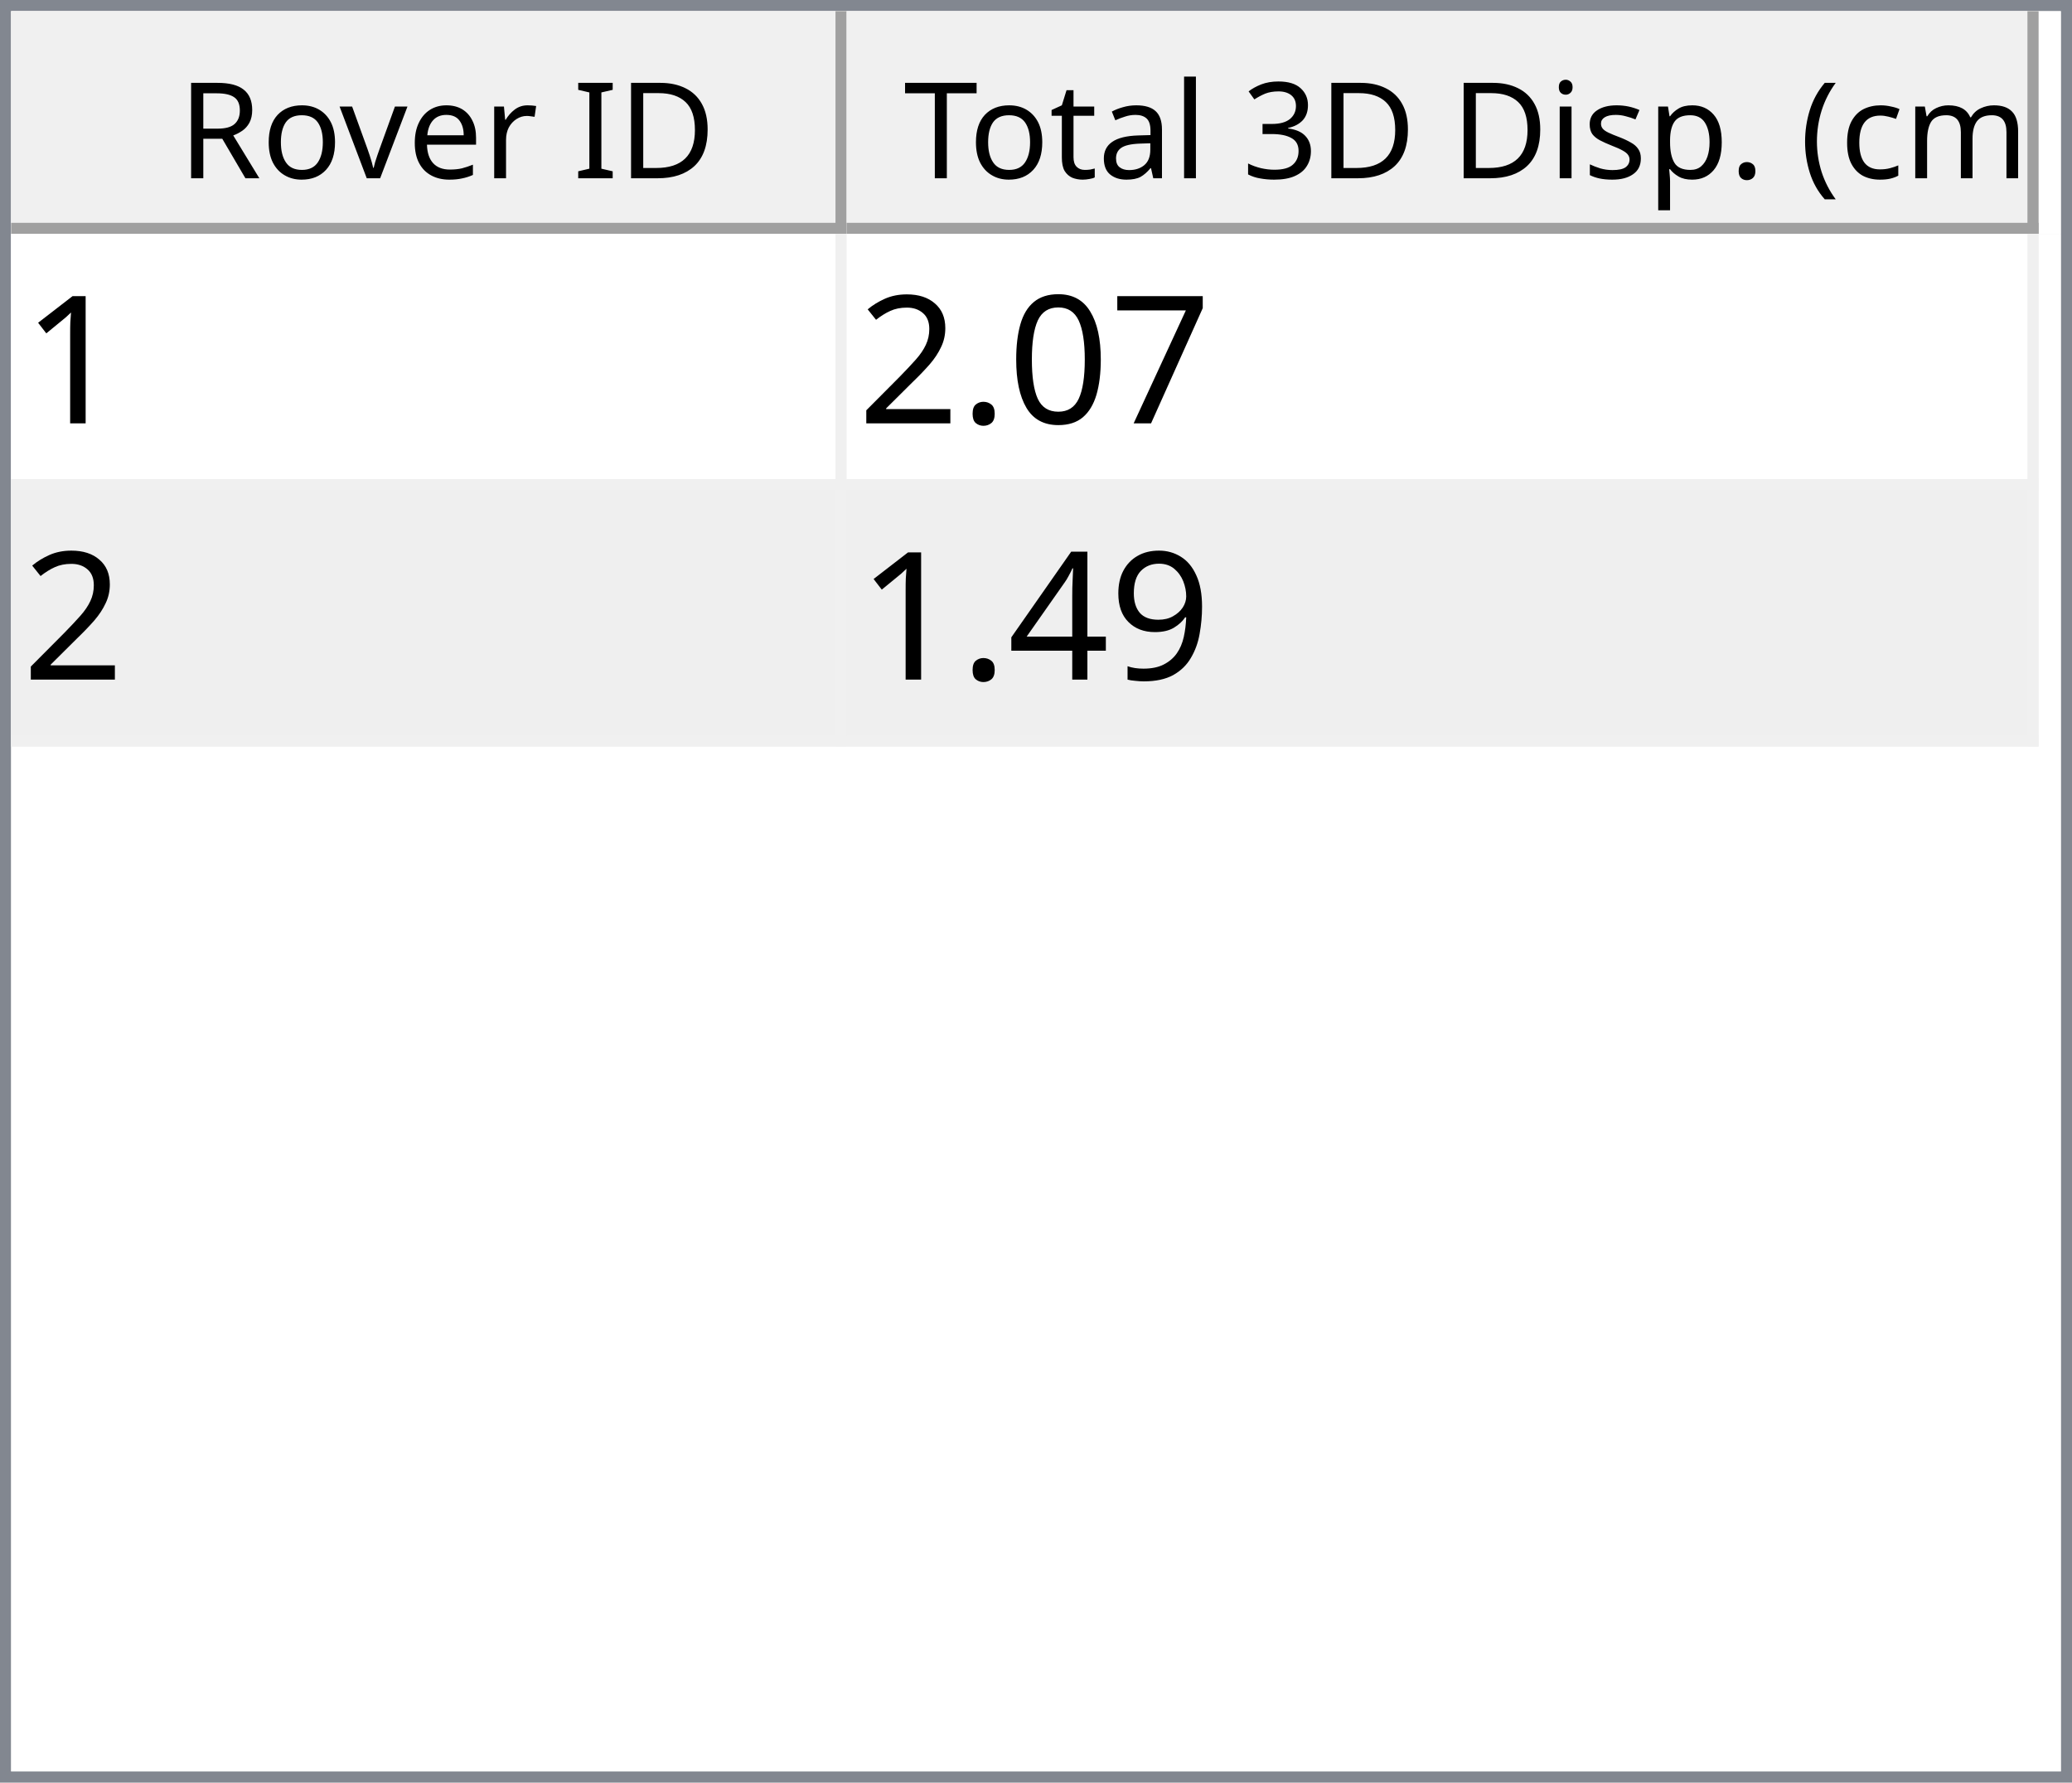
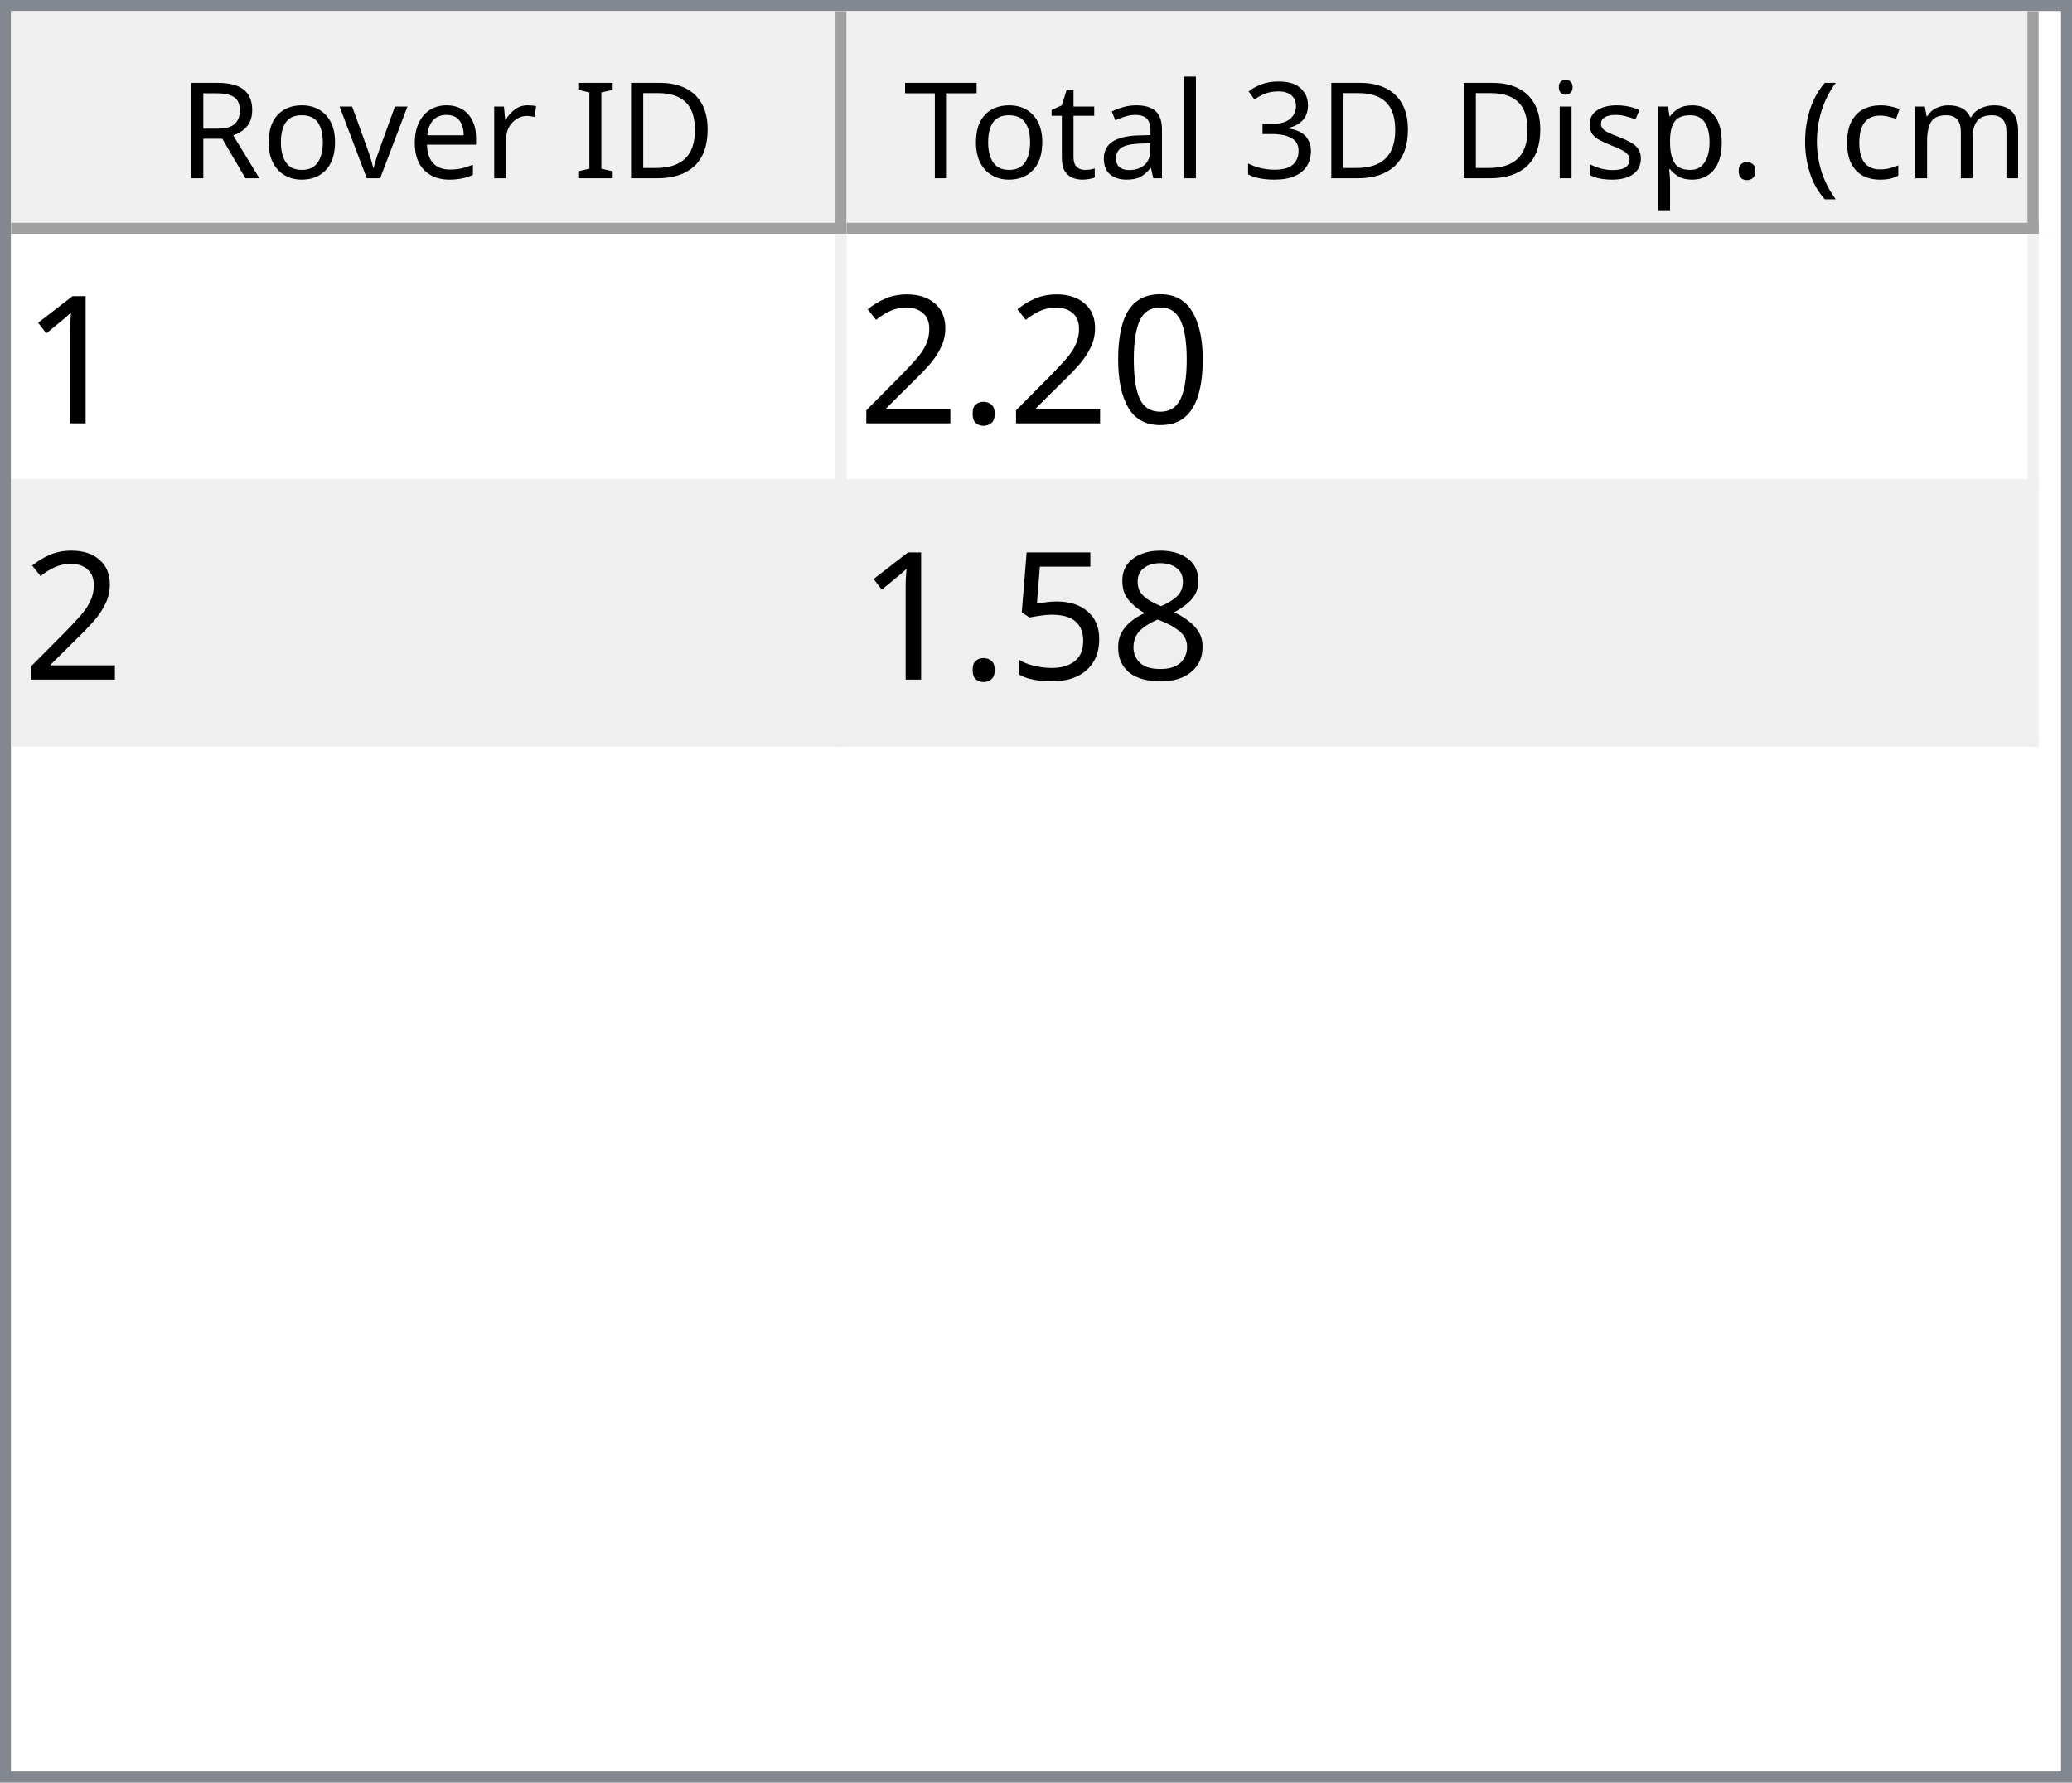
<svg xmlns="http://www.w3.org/2000/svg" style="fill-opacity:1; color-rendering:auto; color-interpolation:auto; text-rendering:auto; stroke:black; stroke-linecap:square; stroke-miterlimit:10; shape-rendering:auto; stroke-opacity:1; fill:black; stroke-dasharray:none; font-weight:normal; stroke-width:1; font-family:'Dialog'; font-style:normal; stroke-linejoin:miter; font-size:12px; stroke-dashoffset:0; image-rendering:auto;" width="186" height="160">
  <defs id="genericDefs" />
  <g>
    <defs id="defs1">
      <clipPath clipPathUnits="userSpaceOnUse" id="clipPath1">
        <path d="M0 0 L186 0 L186 160 L0 160 L0 0 Z" />
      </clipPath>
      <clipPath clipPathUnits="userSpaceOnUse" id="clipPath2">
        <path d="M0 0 L0 160 L186 160 L186 0 Z" />
      </clipPath>
      <clipPath clipPathUnits="userSpaceOnUse" id="clipPath3">
        <path d="M0 0 L0 20 L184 20 L184 0 Z" />
      </clipPath>
      <clipPath clipPathUnits="userSpaceOnUse" id="clipPath4">
        <path d="M0 0 L0 20 L75 20 L75 0 Z" />
      </clipPath>
      <clipPath clipPathUnits="userSpaceOnUse" id="clipPath5">
        <path d="M1 1 L1 19 L74 19 L74 1 Z" />
      </clipPath>
      <clipPath clipPathUnits="userSpaceOnUse" id="clipPath6">
        <path d="M0 0 L0 18 L73 18 L73 0 Z" />
      </clipPath>
      <clipPath clipPathUnits="userSpaceOnUse" id="clipPath7">
        <path d="M-0.5 -0.5 L-0.5 19.5 L74.5 19.5 L74.5 -0.5 Z" />
      </clipPath>
      <clipPath clipPathUnits="userSpaceOnUse" id="clipPath8">
        <path d="M0 0 L0 20 L107 20 L107 0 Z" />
      </clipPath>
      <clipPath clipPathUnits="userSpaceOnUse" id="clipPath9">
        <path d="M1 1 L1 19 L106 19 L106 1 Z" />
      </clipPath>
      <clipPath clipPathUnits="userSpaceOnUse" id="clipPath10">
        <path d="M0 0 L0 18 L105 18 L105 0 Z" />
      </clipPath>
      <clipPath clipPathUnits="userSpaceOnUse" id="clipPath11">
        <path d="M-0.5 -0.5 L-0.5 19.5 L106.5 19.5 L106.5 -0.5 Z" />
      </clipPath>
      <clipPath clipPathUnits="userSpaceOnUse" id="clipPath12">
        <path d="M0 0 L0 138 L184 138 L184 0 Z" />
      </clipPath>
      <clipPath clipPathUnits="userSpaceOnUse" id="clipPath13">
        <path d="M0 0 L0 46 L182 46 L182 0 Z" />
      </clipPath>
      <clipPath clipPathUnits="userSpaceOnUse" id="clipPath14">
        <path d="M-0.5 -0.5 L-0.5 45.5 L181.5 45.5 L181.5 -0.5 Z" />
      </clipPath>
      <clipPath clipPathUnits="userSpaceOnUse" id="clipPath15">
        <path d="M0 0 L0 22 L74 22 L74 0 Z" />
      </clipPath>
      <clipPath clipPathUnits="userSpaceOnUse" id="clipPath16">
        <path d="M0 0 L0 22 L106 22 L106 0 Z" />
      </clipPath>
      <font horiz-adv-x="64.551" id="font1">
        <font-face ascent="107.91" descent="25.098" units-per-em="100" style="font-style:normal; font-family:Segoe UI; font-weight:normal;" />
        <missing-glyph horiz-adv-x="64.551" d="M8.109 0 L8.109 68.266 L56.453 68.266 L56.453 0 L8.109 0 ZM15.328 7.234 L49.219 7.234 L49.219 61.031 L15.328 61.031 L15.328 7.234 Z" />
        <glyph unicode="D" horiz-adv-x="70.117" d="M9.188 0 L9.188 70.016 L28.516 70.016 Q65.531 70.016 65.531 35.891 Q65.531 19.672 55.25 9.836 Q44.969 0 27.734 0 L9.188 0 ZM17.391 62.594 L17.391 7.422 L27.828 7.422 Q41.609 7.422 49.273 14.797 Q56.938 22.172 56.938 35.688 Q56.938 62.594 28.328 62.594 L17.391 62.594 Z" />
        <glyph unicode="I" horiz-adv-x="26.611" d="M17.391 0 L9.188 0 L9.188 70.016 L17.391 70.016 L17.391 0 Z" />
        <glyph unicode=" " horiz-adv-x="27.393" d="" />
        <glyph unicode="r" horiz-adv-x="34.766" d="M34.188 41.891 Q32.078 43.5 28.125 43.5 Q23 43.5 19.555 38.672 Q16.109 33.844 16.109 25.484 L16.109 0 L8.109 0 L8.109 50 L16.109 50 L16.109 39.703 L16.312 39.703 Q18.016 44.969 21.531 47.922 Q25.047 50.875 29.391 50.875 Q32.516 50.875 34.188 50.203 L34.188 41.891 Z" />
        <glyph unicode="e" horiz-adv-x="52.295" d="M48.297 23 L12.984 23 Q13.188 14.656 17.484 10.109 Q21.781 5.562 29.297 5.562 Q37.75 5.562 44.828 11.141 L44.828 3.609 Q38.234 -1.172 27.391 -1.172 Q16.797 -1.172 10.742 5.641 Q4.688 12.453 4.688 24.812 Q4.688 36.469 11.305 43.82 Q17.922 51.172 27.734 51.172 Q37.547 51.172 42.922 44.828 Q48.297 38.484 48.297 27.203 L48.297 23 ZM40.094 29.781 Q40.047 36.719 36.75 40.578 Q33.453 44.438 27.594 44.438 Q21.922 44.438 17.969 40.383 Q14.016 36.328 13.094 29.781 L40.094 29.781 Z" />
        <glyph unicode="v" horiz-adv-x="47.9" d="M47.406 50 L27.484 0 L19.625 0 L0.688 50 L9.469 50 L22.172 13.672 Q23.578 9.672 23.922 6.688 L24.125 6.688 Q24.609 10.453 25.688 13.484 L38.969 50 L47.406 50 Z" />
        <glyph unicode="o" horiz-adv-x="58.594" d="M29 -1.172 Q17.922 -1.172 11.305 5.836 Q4.688 12.844 4.688 24.422 Q4.688 37.016 11.57 44.094 Q18.453 51.172 30.172 51.172 Q41.359 51.172 47.633 44.289 Q53.906 37.406 53.906 25.203 Q53.906 13.234 47.141 6.031 Q40.375 -1.172 29 -1.172 ZM29.594 44.438 Q21.875 44.438 17.383 39.188 Q12.891 33.938 12.891 24.703 Q12.891 15.828 17.43 10.695 Q21.969 5.562 29.594 5.562 Q37.359 5.562 41.531 10.594 Q45.703 15.625 45.703 24.906 Q45.703 34.281 41.531 39.359 Q37.359 44.438 29.594 44.438 Z" />
        <glyph unicode="R" horiz-adv-x="59.814" d="M59.375 0 L49.609 0 L37.891 19.625 Q36.281 22.359 34.766 24.289 Q33.25 26.219 31.664 27.438 Q30.078 28.656 28.25 29.219 Q26.422 29.781 24.125 29.781 L17.391 29.781 L17.391 0 L9.188 0 L9.188 70.016 L30.078 70.016 Q34.672 70.016 38.555 68.867 Q42.438 67.719 45.289 65.375 Q48.141 63.031 49.758 59.547 Q51.375 56.062 51.375 51.375 Q51.375 47.703 50.273 44.656 Q49.172 41.609 47.148 39.211 Q45.125 36.812 42.266 35.133 Q39.406 33.453 35.844 32.516 L35.844 32.328 Q37.594 31.547 38.891 30.547 Q40.188 29.547 41.359 28.18 Q42.531 26.812 43.68 25.078 Q44.828 23.344 46.234 21.047 L59.375 0 ZM17.391 62.594 L17.391 37.203 L28.516 37.203 Q31.594 37.203 34.203 38.133 Q36.812 39.062 38.719 40.797 Q40.625 42.531 41.703 45.047 Q42.781 47.562 42.781 50.688 Q42.781 56.297 39.141 59.445 Q35.5 62.594 28.609 62.594 L17.391 62.594 Z" />
        <glyph unicode=")" horiz-adv-x="30.176" d="M8.297 -15.922 L1.172 -15.922 Q16.406 2.344 16.406 26.812 Q16.406 51.469 1.078 70.016 L8.297 70.016 Q23.531 52.156 23.531 26.703 Q23.531 1.375 8.297 -15.922 Z" />
        <glyph unicode="m" horiz-adv-x="86.133" d="M79.109 0 L71.094 0 L71.094 28.719 Q71.094 37.016 68.531 40.727 Q65.969 44.438 59.906 44.438 Q54.781 44.438 51.195 39.75 Q47.609 35.062 47.609 28.516 L47.609 0 L39.594 0 L39.594 29.688 Q39.594 44.438 28.219 44.438 Q22.953 44.438 19.531 40.016 Q16.109 35.594 16.109 28.516 L16.109 0 L8.109 0 L8.109 50 L16.109 50 L16.109 42.094 L16.312 42.094 Q21.625 51.172 31.844 51.172 Q36.969 51.172 40.773 48.312 Q44.578 45.453 46 40.828 Q51.562 51.172 62.594 51.172 Q79.109 51.172 79.109 30.812 L79.109 0 Z" />
        <glyph unicode="c" horiz-adv-x="46.191" d="M42.188 2.297 Q36.422 -1.172 28.516 -1.172 Q17.828 -1.172 11.258 5.789 Q4.688 12.75 4.688 23.828 Q4.688 36.188 11.766 43.68 Q18.844 51.172 30.672 51.172 Q37.25 51.172 42.281 48.734 L42.281 40.531 Q36.719 44.438 30.375 44.438 Q22.703 44.438 17.797 38.945 Q12.891 33.453 12.891 24.516 Q12.891 15.719 17.508 10.641 Q22.125 5.562 29.891 5.562 Q36.422 5.562 42.188 9.906 L42.188 2.297 Z" />
        <glyph unicode="(" horiz-adv-x="30.176" d="M29.109 -15.922 L21.969 -15.922 Q6.844 1.375 6.844 26.703 Q6.844 52.156 21.969 70.016 L29.203 70.016 Q13.875 51.469 13.875 26.812 Q13.875 2.344 29.109 -15.922 Z" />
        <glyph unicode="." horiz-adv-x="21.68" d="M10.891 -1.078 Q8.641 -1.078 7.055 0.539 Q5.469 2.156 5.469 4.391 Q5.469 6.641 7.055 8.273 Q8.641 9.906 10.891 9.906 Q13.188 9.906 14.797 8.273 Q16.406 6.641 16.406 4.391 Q16.406 2.156 14.797 0.539 Q13.188 -1.078 10.891 -1.078 Z" />
        <glyph unicode="p" horiz-adv-x="58.789" d="M16.312 7.234 L16.109 7.234 L16.109 -23 L8.109 -23 L8.109 50 L16.109 50 L16.109 41.219 L16.312 41.219 Q22.219 51.172 33.594 51.172 Q43.266 51.172 48.688 44.461 Q54.109 37.75 54.109 26.469 Q54.109 13.922 48 6.375 Q41.891 -1.172 31.297 -1.172 Q21.578 -1.172 16.312 7.234 ZM16.109 27.391 L16.109 20.406 Q16.109 14.203 20.141 9.883 Q24.172 5.562 30.375 5.562 Q37.641 5.562 41.773 11.133 Q45.906 16.703 45.906 26.609 Q45.906 34.969 42.047 39.703 Q38.188 44.438 31.594 44.438 Q24.609 44.438 20.359 39.578 Q16.109 34.719 16.109 27.391 Z" />
        <glyph unicode="s" horiz-adv-x="42.432" d="M5.078 1.812 L5.078 10.406 Q11.625 5.562 19.484 5.562 Q30.031 5.562 30.031 12.594 Q30.031 14.594 29.125 15.992 Q28.219 17.391 26.68 18.461 Q25.141 19.531 23.07 20.383 Q21 21.234 18.609 22.172 Q15.281 23.484 12.766 24.828 Q10.25 26.172 8.57 27.859 Q6.891 29.547 6.031 31.695 Q5.172 33.844 5.172 36.719 Q5.172 40.234 6.789 42.945 Q8.406 45.656 11.086 47.484 Q13.766 49.312 17.211 50.242 Q20.656 51.172 24.312 51.172 Q30.812 51.172 35.938 48.922 L35.938 40.828 Q30.422 44.438 23.25 44.438 Q21 44.438 19.195 43.922 Q17.391 43.406 16.094 42.477 Q14.797 41.547 14.086 40.258 Q13.375 38.969 13.375 37.406 Q13.375 35.453 14.086 34.133 Q14.797 32.812 16.164 31.789 Q17.531 30.766 19.484 29.938 Q21.438 29.109 23.922 28.125 Q27.25 26.859 29.883 25.516 Q32.516 24.172 34.375 22.484 Q36.234 20.797 37.234 18.602 Q38.234 16.406 38.234 13.375 Q38.234 9.672 36.602 6.938 Q34.969 4.203 32.234 2.398 Q29.5 0.594 25.93 -0.289 Q22.359 -1.172 18.453 -1.172 Q10.75 -1.172 5.078 1.812 Z" />
        <glyph unicode="i" horiz-adv-x="24.219" d="M12.203 62.703 Q10.062 62.703 8.547 64.164 Q7.031 65.625 7.031 67.875 Q7.031 70.125 8.547 71.609 Q10.062 73.094 12.203 73.094 Q14.406 73.094 15.945 71.609 Q17.484 70.125 17.484 67.875 Q17.484 65.719 15.945 64.211 Q14.406 62.703 12.203 62.703 ZM16.109 0 L8.109 0 L8.109 50 L16.109 50 L16.109 0 Z" />
        <glyph unicode="3" horiz-adv-x="53.906" d="M46.531 19.828 Q46.531 15.094 44.75 11.211 Q42.969 7.328 39.719 4.57 Q36.469 1.812 31.93 0.297 Q27.391 -1.219 21.922 -1.219 Q11.922 -1.219 6 2.594 L6 11.188 Q13.094 5.609 22.219 5.609 Q25.875 5.609 28.828 6.539 Q31.781 7.469 33.906 9.227 Q36.031 10.984 37.18 13.477 Q38.328 15.969 38.328 19.094 Q38.328 32.812 18.797 32.812 L12.984 32.812 L12.984 39.594 L18.5 39.594 Q35.797 39.594 35.797 52.484 Q35.797 64.406 22.609 64.406 Q15.188 64.406 8.688 59.422 L8.688 67.188 Q15.375 71.188 24.609 71.188 Q29 71.188 32.57 69.969 Q36.141 68.75 38.68 66.555 Q41.219 64.359 42.609 61.281 Q44 58.203 44 54.5 Q44 40.672 30.031 36.719 L30.031 36.531 Q33.594 36.141 36.625 34.797 Q39.656 33.453 41.852 31.305 Q44.047 29.156 45.289 26.25 Q46.531 23.344 46.531 19.828 Z" />
        <glyph unicode="l" horiz-adv-x="24.219" d="M16.109 0 L8.109 0 L8.109 74.031 L16.109 74.031 L16.109 0 Z" />
        <glyph unicode="a" horiz-adv-x="50.879" d="M43.891 0 L35.891 0 L35.891 7.812 L35.688 7.812 Q30.469 -1.172 20.312 -1.172 Q12.844 -1.172 8.617 2.781 Q4.391 6.734 4.391 13.281 Q4.391 27.297 20.906 29.594 L35.891 31.688 Q35.891 44.438 25.594 44.438 Q16.547 44.438 9.281 38.281 L9.281 46.484 Q16.656 51.172 26.266 51.172 Q43.891 51.172 43.891 32.516 L43.891 0 ZM35.891 25.297 L23.828 23.641 Q18.266 22.859 15.43 20.875 Q12.594 18.891 12.594 13.875 Q12.594 10.203 15.211 7.883 Q17.828 5.562 22.172 5.562 Q28.125 5.562 32.008 9.742 Q35.891 13.922 35.891 20.312 L35.891 25.297 Z" />
        <glyph unicode="t" horiz-adv-x="33.887" d="M31.297 0.484 Q28.469 -1.078 23.828 -1.078 Q10.688 -1.078 10.688 13.578 L10.688 43.172 L2.094 43.172 L2.094 50 L10.688 50 L10.688 62.203 L18.703 64.797 L18.703 50 L31.297 50 L31.297 43.172 L18.703 43.172 L18.703 14.984 Q18.703 9.969 20.414 7.82 Q22.125 5.672 26.078 5.672 Q29.109 5.672 31.297 7.328 L31.297 0.484 Z" />
        <glyph unicode="T" horiz-adv-x="52.393" d="M50.594 62.594 L30.375 62.594 L30.375 0 L22.172 0 L22.172 62.594 L2 62.594 L2 70.016 L50.594 70.016 L50.594 62.594 Z" />
      </font>
      <font horiz-adv-x="75.0" id="font2">
        <font-face ascent="100.537" descent="21.973" units-per-em="100" style="font-style:normal; font-family:sans-serif; font-weight:normal;" />
        <missing-glyph horiz-adv-x="75.0" d="M12.5 0 L12.5 62.5 L62.5 62.5 L62.5 0 L12.5 0 ZM14.062 1.562 L60.938 1.562 L60.938 60.938 L14.062 60.938 L14.062 1.562 Z" />
        <glyph unicode="1" horiz-adv-x="55.615" d="M37.25 0 L28.469 0 L28.469 56 Q25.297 52.984 20.141 49.953 Q14.984 46.922 10.891 45.406 L10.891 53.906 Q18.266 57.375 23.781 62.305 Q29.297 67.234 31.594 71.875 L37.25 71.875 L37.25 0 Z" />
-         <glyph unicode="7" horiz-adv-x="55.615" d="M4.734 62.203 L4.734 70.656 L51.078 70.656 L51.078 63.812 Q44.234 56.547 37.523 44.484 Q30.812 32.422 27.156 19.672 Q24.516 10.688 23.781 0 L14.75 0 Q14.891 8.453 18.062 20.414 Q21.234 32.375 27.172 43.484 Q33.109 54.594 39.797 62.203 L4.734 62.203 Z" />
        <glyph unicode="0" horiz-adv-x="55.615" d="M4.156 35.297 Q4.156 48 6.766 55.742 Q9.375 63.484 14.523 67.68 Q19.672 71.875 27.484 71.875 Q33.25 71.875 37.594 69.555 Q41.938 67.234 44.773 62.867 Q47.609 58.5 49.219 52.227 Q50.828 45.953 50.828 35.297 Q50.828 22.703 48.242 14.969 Q45.656 7.234 40.508 3.008 Q35.359 -1.219 27.484 -1.219 Q17.141 -1.219 11.234 6.203 Q4.156 15.141 4.156 35.297 ZM13.188 35.297 Q13.188 17.672 17.312 11.836 Q21.438 6 27.484 6 Q33.547 6 37.672 11.859 Q41.797 17.719 41.797 35.297 Q41.797 52.984 37.672 58.789 Q33.547 64.594 27.391 64.594 Q21.344 64.594 17.719 59.469 Q13.188 52.938 13.188 35.297 Z" />
        <glyph unicode="." horiz-adv-x="27.783" d="M9.078 0 L9.078 10.016 L19.094 10.016 L19.094 0 L9.078 0 Z" />
        <glyph unicode="2" horiz-adv-x="55.615" d="M50.344 8.453 L50.344 0 L3.031 0 Q2.938 3.172 4.047 6.109 Q5.859 10.938 9.836 15.625 Q13.812 20.312 21.344 26.469 Q33.016 36.031 37.117 41.625 Q41.219 47.219 41.219 52.203 Q41.219 57.422 37.477 61.008 Q33.734 64.594 27.734 64.594 Q21.391 64.594 17.578 60.789 Q13.766 56.984 13.719 50.25 L4.688 51.172 Q5.609 61.281 11.664 66.578 Q17.719 71.875 27.938 71.875 Q38.234 71.875 44.242 66.164 Q50.25 60.453 50.25 52 Q50.25 47.703 48.492 43.555 Q46.734 39.406 42.656 34.812 Q38.578 30.219 29.109 22.219 Q21.188 15.578 18.945 13.211 Q16.703 10.844 15.234 8.453 L50.344 8.453 Z" />
-         <glyph unicode="9" horiz-adv-x="55.615" d="M5.469 16.547 L13.922 17.328 Q14.984 11.375 18.016 8.688 Q21.047 6 25.781 6 Q29.828 6 32.883 7.859 Q35.938 9.719 37.891 12.82 Q39.844 15.922 41.164 21.195 Q42.484 26.469 42.484 31.938 Q42.484 32.516 42.438 33.688 Q39.797 29.5 35.234 26.883 Q30.672 24.266 25.344 24.266 Q16.453 24.266 10.305 30.711 Q4.156 37.156 4.156 47.703 Q4.156 58.594 10.578 65.234 Q17 71.875 26.656 71.875 Q33.641 71.875 39.43 68.117 Q45.219 64.359 48.219 57.398 Q51.219 50.438 51.219 37.25 Q51.219 23.531 48.242 15.406 Q45.266 7.281 39.383 3.031 Q33.5 -1.219 25.594 -1.219 Q17.188 -1.219 11.867 3.445 Q6.547 8.109 5.469 16.547 ZM41.453 48.141 Q41.453 55.719 37.43 60.156 Q33.406 64.594 27.734 64.594 Q21.875 64.594 17.531 59.812 Q13.188 55.031 13.188 47.406 Q13.188 40.578 17.312 36.305 Q21.438 32.031 27.484 32.031 Q33.594 32.031 37.523 36.305 Q41.453 40.578 41.453 48.141 Z" />
-         <glyph unicode="4" horiz-adv-x="55.615" d="M32.328 0 L32.328 17.141 L1.266 17.141 L1.266 25.203 L33.938 71.578 L41.109 71.578 L41.109 25.203 L50.781 25.203 L50.781 17.141 L41.109 17.141 L41.109 0 L32.328 0 ZM32.328 25.203 L32.328 57.469 L9.906 25.203 L32.328 25.203 Z" />
+         <glyph unicode="8" horiz-adv-x="55.615" d="M17.672 38.812 Q12.203 40.828 9.57 44.539 Q6.938 48.25 6.938 53.422 Q6.938 61.234 12.555 66.555 Q18.172 71.875 27.484 71.875 Q36.859 71.875 42.578 66.43 Q48.297 60.984 48.297 53.172 Q48.297 48.188 45.68 44.508 Q43.062 40.828 37.75 38.812 Q44.344 36.672 47.781 31.883 Q51.219 27.094 51.219 20.453 Q51.219 11.281 44.727 5.031 Q38.234 -1.219 27.641 -1.219 Q17.047 -1.219 10.547 5.055 Q4.047 11.328 4.047 20.703 Q4.047 27.688 7.594 32.398 Q11.141 37.109 17.672 38.812 ZM15.922 53.719 Q15.922 48.641 19.195 45.414 Q22.469 42.188 27.688 42.188 Q32.766 42.188 36.016 45.383 Q39.266 48.578 39.266 53.219 Q39.266 58.062 35.914 61.359 Q32.562 64.656 27.594 64.656 Q22.562 64.656 19.242 61.43 Q15.922 58.203 15.922 53.719 ZM13.094 20.656 Q13.094 16.891 14.875 13.375 Q16.656 9.859 20.172 7.93 Q23.688 6 27.734 6 Q34.031 6 38.133 10.055 Q42.234 14.109 42.234 20.359 Q42.234 26.703 38.016 30.859 Q33.797 35.016 27.438 35.016 Q21.234 35.016 17.164 30.914 Q13.094 26.812 13.094 20.656 Z" />
+         <glyph unicode="5" horiz-adv-x="55.615" d="M4.156 18.75 L13.375 19.531 Q14.406 12.797 18.141 9.398 Q21.875 6 27.156 6 Q33.5 6 37.891 10.789 Q42.281 15.578 42.281 23.484 Q42.281 31 38.062 35.352 Q33.844 39.703 27 39.703 Q22.75 39.703 19.336 37.773 Q15.922 35.844 13.969 32.766 L5.719 33.844 L12.641 70.609 L48.25 70.609 L48.25 62.203 L19.672 62.203 L15.828 42.969 Q22.266 47.469 29.344 47.469 Q38.719 47.469 45.164 40.969 Q51.609 34.469 51.609 24.266 Q51.609 14.547 45.953 7.469 Q39.062 -1.219 27.156 -1.219 Q17.391 -1.219 11.211 4.25 Q5.031 9.719 4.156 18.75 Z" />
      </font>
    </defs>
    <g style="fill:white; stroke:white;">
      <rect x="0" y="0" width="186" style="clip-path:url(#clipPath1); stroke:none;" height="160" />
    </g>
    <g style="fill:white; text-rendering:optimizeSpeed; color-rendering:optimizeSpeed; image-rendering:optimizeSpeed; shape-rendering:crispEdges; stroke:white; color-interpolation:sRGB;">
      <rect x="0" width="186" height="160" y="0" style="stroke:none;" />
      <path style="stroke:none;" d="M0 160 L186 160 L186 0 L0 0 Z" />
    </g>
    <g style="fill:rgb(240,240,240); font-family:'Segoe UI'; stroke:rgb(240,240,240);">
      <rect x="0" y="0" width="186" style="clip-path:url(#clipPath2); stroke:none;" height="160" />
    </g>
    <g style="fill:rgb(130,135,144); font-family:'Segoe UI'; stroke:rgb(130,135,144);">
      <path d="M0 0 L186 0 L186 160 L0 160 L0 0 ZM1 1 L185 1 L185 159 L1 159 L1 1 Z" style="fill-rule:evenodd; clip-path:url(#clipPath2); stroke:none;" />
    </g>
    <g style="fill:white; font-family:'Segoe UI'; stroke:white;" transform="translate(1,1)">
      <rect x="0" y="0" width="184" style="clip-path:url(#clipPath3); stroke:none;" height="20" />
    </g>
    <g style="fill:rgb(240,240,240); font-family:'Segoe UI'; stroke:rgb(240,240,240);" transform="translate(1,1)">
      <rect x="0" y="0" width="75" style="clip-path:url(#clipPath4); stroke:none;" height="20" />
    </g>
    <g style="font-family:'Segoe UI';" transform="translate(2,2)">
      <text x="14" xml:space="preserve" y="14" style="clip-path:url(#clipPath6); stroke:none;">Rover ID</text>
    </g>
    <g style="fill:rgb(160,160,160); font-family:'Segoe UI'; stroke:rgb(160,160,160); stroke-linejoin:bevel;" transform="translate(1.5,1.5)">
      <line x1="74" x2="74" y1="0" style="fill:none; clip-path:url(#clipPath7);" y2="19" />
    </g>
    <g style="fill:rgb(160,160,160); font-family:'Segoe UI'; stroke:rgb(160,160,160); stroke-linejoin:bevel;" transform="matrix(1,0,0,1,1,1) translate(0.5,0.5)">
      <line x1="0" x2="74" y1="19" style="fill:none; clip-path:url(#clipPath7);" y2="19" />
    </g>
    <g style="fill:rgb(240,240,240); font-family:'Segoe UI'; stroke:rgb(240,240,240);" transform="translate(76,1)">
      <rect x="0" y="0" width="107" style="clip-path:url(#clipPath8); stroke:none;" height="20" />
    </g>
    <g style="font-family:'Segoe UI';" transform="translate(77,2)">
      <text x="1" xml:space="preserve" y="14" style="clip-path:url(#clipPath10); stroke:none;"> Total 3D Disp. (cm)</text>
    </g>
    <g style="fill:rgb(160,160,160); font-family:'Segoe UI'; stroke:rgb(160,160,160); stroke-linejoin:bevel;" transform="translate(76.5,1.5)">
      <line x1="106" x2="106" y1="0" style="fill:none; clip-path:url(#clipPath11);" y2="19" />
    </g>
    <g style="fill:rgb(160,160,160); font-family:'Segoe UI'; stroke:rgb(160,160,160); stroke-linejoin:bevel;" transform="matrix(1,0,0,1,76,1) translate(0.5,0.5)">
      <line x1="0" x2="106" y1="19" style="fill:none; clip-path:url(#clipPath11);" y2="19" />
    </g>
    <g style="fill:white; font-family:'Segoe UI'; stroke:white;" transform="translate(1,21)">
      <rect x="0" y="0" width="184" style="clip-path:url(#clipPath12); stroke:none;" height="138" />
    </g>
    <g style="fill:rgb(240,240,240); font-size:16px; font-family:sans-serif; stroke:rgb(240,240,240);" transform="translate(1,21)">
      <rect x="0" y="0" width="182" style="clip-path:url(#clipPath13); stroke:none;" height="46" />
      <line transform="translate(0.5,0.5)" x1="0" x2="181" y1="22" style="clip-path:url(#clipPath14); fill:none; stroke-linejoin:bevel;" y2="22" />
    </g>
    <g transform="matrix(1,0,0,1,1,21) translate(0.5,0.5)" style="fill:rgb(240,240,240); font-size:16px; font-family:sans-serif; stroke:rgb(240,240,240); stroke-linejoin:bevel;">
      <line x1="0" x2="181" y1="45" style="fill:none; clip-path:url(#clipPath14);" y2="45" />
    </g>
    <g transform="matrix(1,0,0,1,1,21) translate(0.5,0.5)" style="fill:rgb(240,240,240); font-size:16px; font-family:sans-serif; stroke:rgb(240,240,240); stroke-linejoin:bevel;">
      <line x1="74" x2="74" y1="0" style="fill:none; clip-path:url(#clipPath14);" y2="45" />
    </g>
    <g transform="matrix(1,0,0,1,1,21) translate(0.5,0.5)" style="fill:rgb(240,240,240); font-size:16px; font-family:sans-serif; stroke:rgb(240,240,240); stroke-linejoin:bevel;">
      <line x1="181" x2="181" y1="0" style="fill:none; clip-path:url(#clipPath14);" y2="45" />
    </g>
    <g style="fill:white; font-size:16px; font-family:sans-serif; stroke:white;" transform="matrix(1,0,0,1,1,21)">
      <rect x="0" y="0" width="74" style="clip-path:url(#clipPath15); stroke:none;" height="22" />
      <text x="1" y="17" style="fill:black; clip-path:url(#clipPath15); stroke:none;" xml:space="preserve">1</text>
    </g>
    <g style="fill:white; font-size:16px; font-family:sans-serif; stroke:white;" transform="matrix(1,0,0,1,1,21) translate(75,0)">
      <rect x="0" y="0" width="106" style="clip-path:url(#clipPath16); stroke:none;" height="22" />
-       <text x="1" y="17" style="fill:black; clip-path:url(#clipPath16); stroke:none;" xml:space="preserve">2.07</text>
+       <text x="1" y="17" style="fill:black; clip-path:url(#clipPath16); stroke:none;" xml:space="preserve">2.20</text>
    </g>
    <g style="fill:rgb(239,239,239); font-size:16px; font-family:sans-serif; stroke:rgb(239,239,239);" transform="matrix(1,0,0,1,1,21) translate(0,23)">
      <rect x="0" y="0" width="74" style="clip-path:url(#clipPath15); stroke:none;" height="22" />
      <text x="1" y="17" style="fill:black; clip-path:url(#clipPath15); stroke:none;" xml:space="preserve">2</text>
    </g>
    <g style="fill:rgb(239,239,239); font-size:16px; font-family:sans-serif; stroke:rgb(239,239,239);" transform="matrix(1,0,0,1,1,21) translate(75,23)">
      <rect x="0" y="0" width="106" style="clip-path:url(#clipPath16); stroke:none;" height="22" />
-       <text x="1" y="17" style="fill:black; clip-path:url(#clipPath16); stroke:none;" xml:space="preserve">1.49</text>
+       <text x="1" y="17" style="fill:black; clip-path:url(#clipPath16); stroke:none;" xml:space="preserve">1.58</text>
    </g>
  </g>
</svg>
